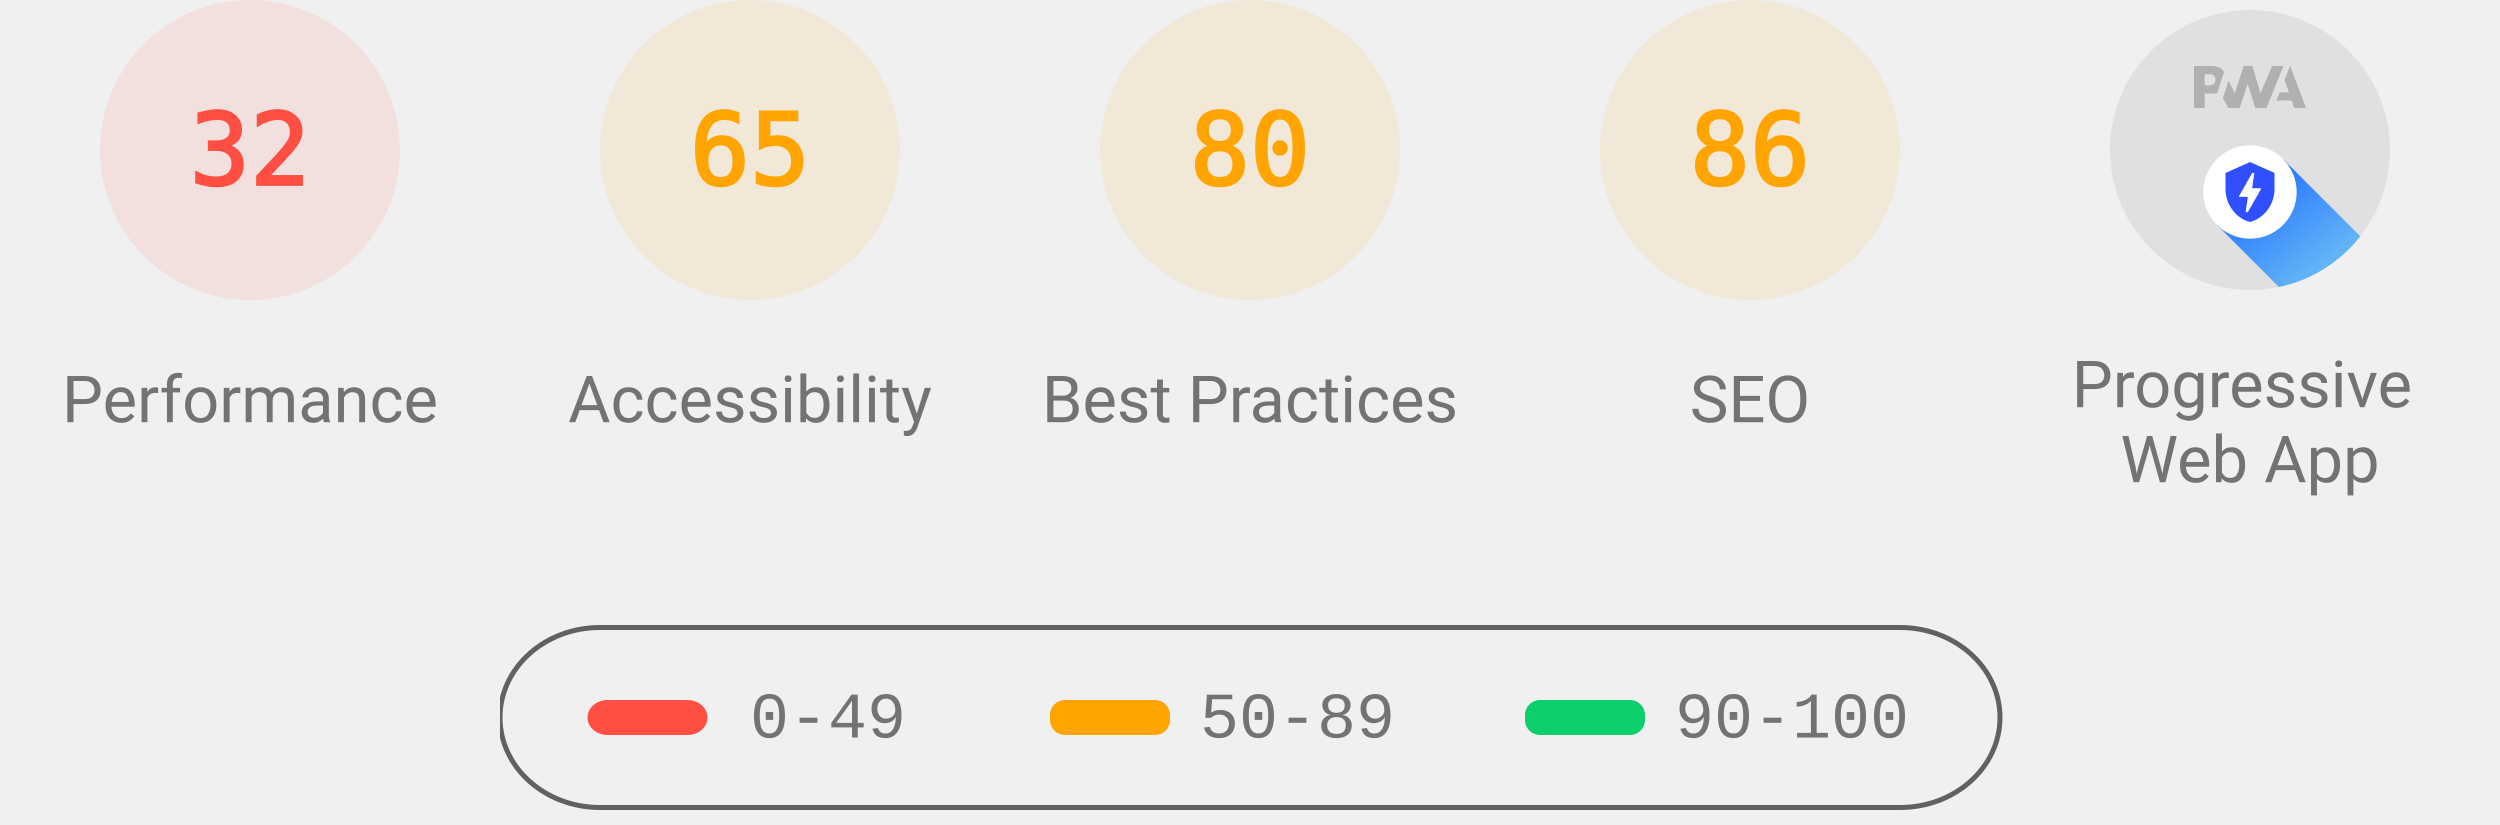
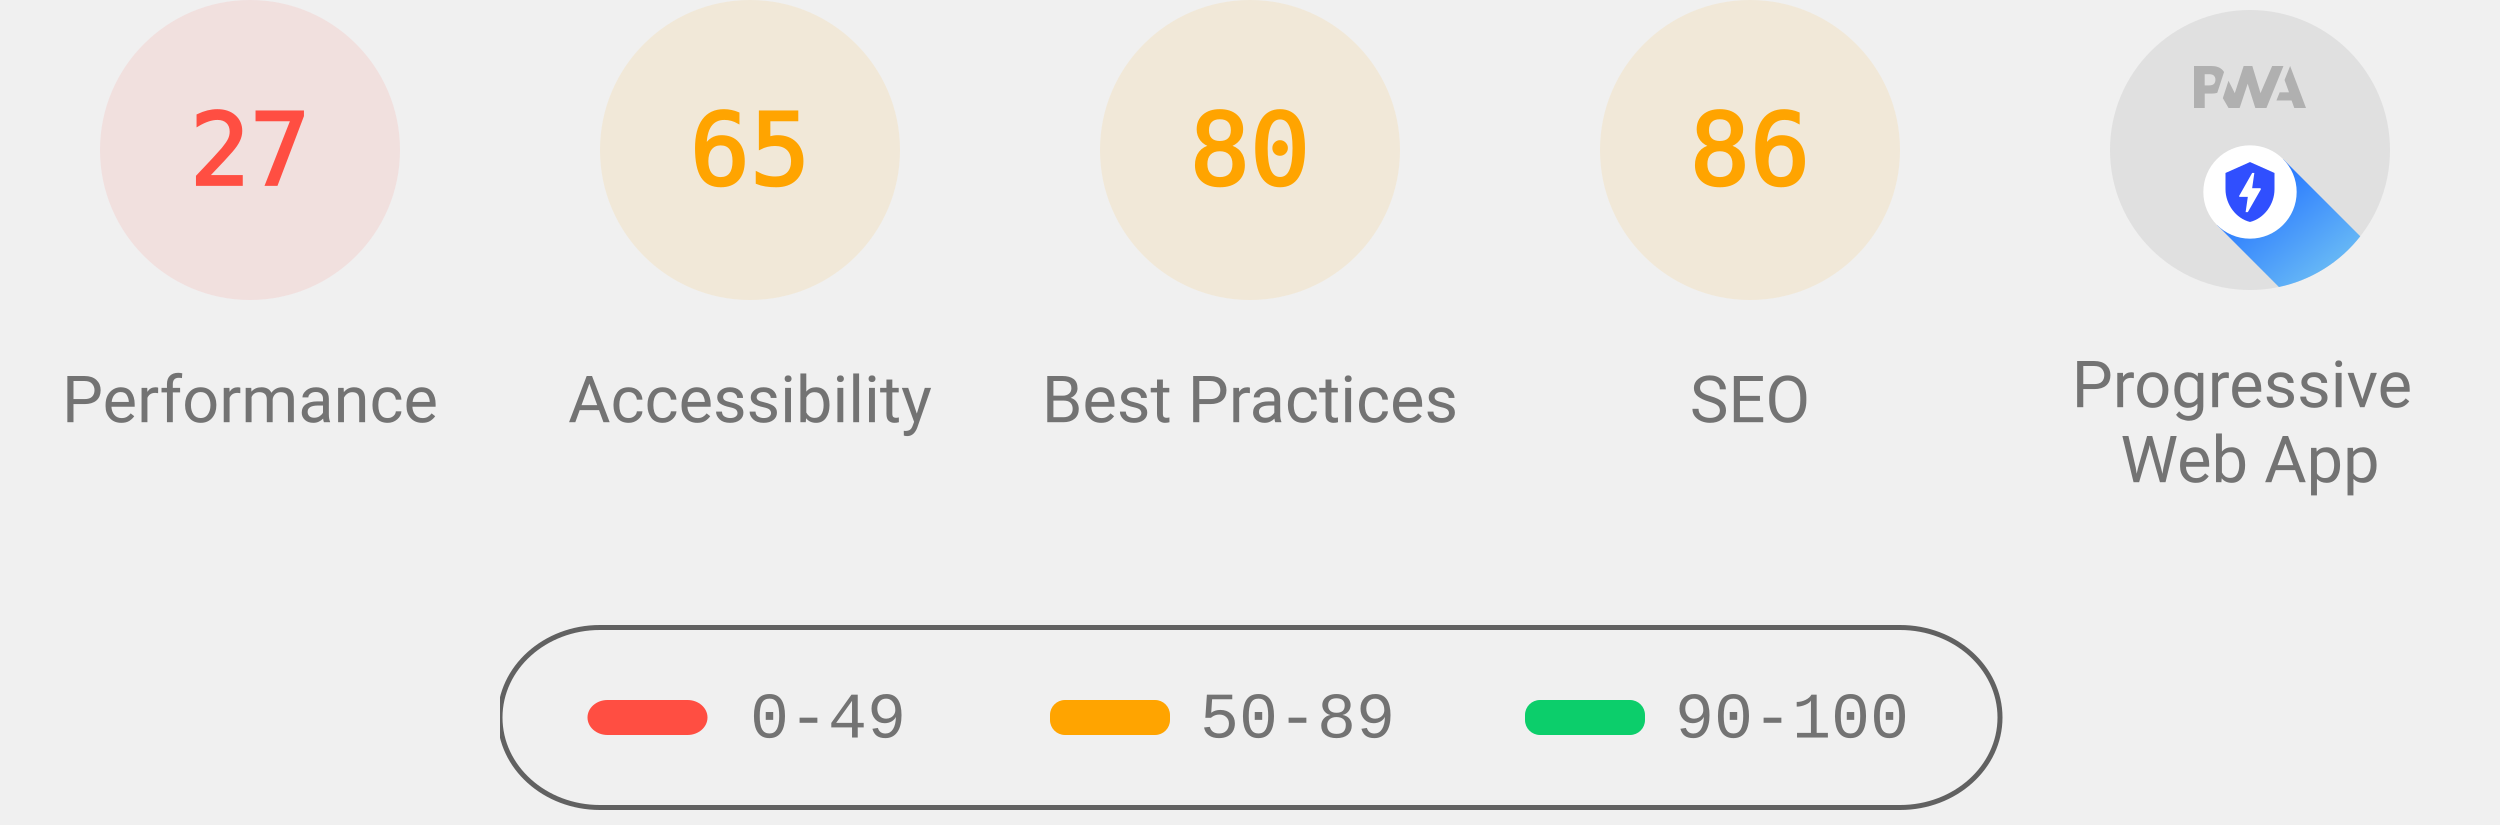
<svg xmlns="http://www.w3.org/2000/svg" class="theme--agnostic" fill="none" width="1000" height="330">
  <style>
			.gauge-base {
				opacity: 0.1
			}

			.gauge-arc {
				fill: none;
				animation-delay: 250ms;
				stroke-linecap: round;
				transform: rotate(-90deg);
				transform-origin: 100px 60px;
				animation: load-gauge 1s ease forwards
			}

			.guage-text {
				font-size: 40px;
				font-family: monospace;
				text-align: center
			}

			.guage-red {
				color: #ff4e42;
				fill: #ff4e42;
				stroke: #ff4e42
			}
			.guage-orange {
				color: #ffa400;
				fill: #ffa400;
				stroke: #ffa400
			}
			.guage-green {
				color: #0cce6b;
				fill: #0cce6b;
				stroke: #0cce6b
			}
			.theme--agnostic .guage-undefined {
				color: #5c5c5c;
				fill: #5c5c5c;
				stroke: #5c5c5c
			}
			.theme--light .guage-undefined {
				color: #1e1e1e;
				fill: #1e1e1e;
				stroke: #1e1e1e
			}
			.theme--dark .guage-undefined {
				color: #f5f5f5;
				fill: #f5f5f5;
				stroke: #f5f5f5
			}

			.guage-title {
				stroke: none;
				font-size: 26px;
				line-height: 26px;
				font-family: Roboto, Halvetica, Arial, sans-serif
			}
			.metric.guage-title {
				font-family: 'Courier New', Courier, monospace
			}
			.theme--agnostic .guage-title {
				color: #737373;
				fill: #737373
			}
			.theme--light .guage-title {
				color: #212121;
				fill: #212121
			}
			.theme--dark .guage-title {
				color: #f5f5f5;
				fill: #f5f5f5
			}

			@keyframes load-gauge {
				from {
					stroke-dasharray: 0 352.858
				}
			}
			.lh-gauge--pwa__disc {
				fill: #e0e0e0
			}
			.lh-gauge--pwa__logo {
				position: relative;
				fill: #b0b0b0
			}
			.lh-gauge--pwa__invisible {
				display: none
			}
			.lh-gauge--pwa__visible {
				display: inline
			}
			.guage-invisible {
				display: none
			}
			.lh-gauge--pwa__logo--primary-color {
				fill: #304ffe
			}
			.theme--agnostic .lh-gauge--pwa__logo--secondary-color {
				fill: #787878
			}
			.theme--light .lh-gauge--pwa__logo--secondary-color {
				fill: #3d3d3d
			}
			.theme--dark .lh-gauge--pwa__logo--secondary-color {
				fill: #d8b6b6
			}
			.theme--light #svg_2 {
				stroke: #00000022
			}
			.theme--agnostic #svg_2 {
				stroke: #616161
			}
			.theme--light #svg_2 {
				stroke: #00000022
			}
			.theme--dark #svg_2 {
				stroke: #f5f5f566
			}
		</style>
  <svg class="guage-div guage-perf guage-red" viewBox="0 0 200 200" width="200" height="200" x="0" y="0">
    <circle class="gauge-base" r="56" cx="100" cy="60" stroke-width="8" />
-     <circle class="gauge-arc guage-arc-1" r="56" cx="100" cy="60" stroke-width="8" style="stroke-dasharray: 112.595, 351.858;" />
-     <text class="guage-text" x="100px" y="60px" alignment-baseline="central" dominant-baseline="central" text-anchor="middle">32</text>
+     <circle class="gauge-arc guage-arc-1" r="56" cx="100" cy="60" stroke-width="8" style="stroke-dasharray: 95.002, 351.858;" />
+     <text class="guage-text" x="100px" y="60px" alignment-baseline="central" dominant-baseline="central" text-anchor="middle">27</text>
    <text class="guage-title" x="100px" y="160px" alignment-baseline="central" dominant-baseline="central" text-anchor="middle">Performance</text>
  </svg>
  <svg class="guage-div guage-acc guage-orange" viewBox="0 0 200 200" width="200" height="200" x="200" y="0">
    <circle class="gauge-base" r="56" cx="100" cy="60" stroke-width="8" />
    <circle class="gauge-arc guage-arc-2" r="56" cx="100" cy="60" stroke-width="8" style="stroke-dasharray: 228.708, 351.858;" />
    <text class="guage-text" x="100px" y="60px" alignment-baseline="central" dominant-baseline="central" text-anchor="middle">65</text>
    <text class="guage-title" x="100px" y="160px" alignment-baseline="central" dominant-baseline="central" text-anchor="middle">Accessibility</text>
  </svg>
  <svg class="guage-div guage-best guage-orange" viewBox="0 0 200 200" width="200" height="200" x="400" y="0">
    <circle class="gauge-base" r="56" cx="100" cy="60" stroke-width="8" />
    <circle class="gauge-arc guage-arc-3" r="56" cx="100" cy="60" stroke-width="8" style="stroke-dasharray: 281.486, 351.858;" />
    <text class="guage-text" x="100px" y="60px" alignment-baseline="central" dominant-baseline="central" text-anchor="middle">80</text>
    <text class="guage-title" x="100px" y="160px" alignment-baseline="central" dominant-baseline="central" text-anchor="middle">Best Practices</text>
  </svg>
  <svg class="guage-div guage-seo guage-orange" viewBox="0 0 200 200" width="200" height="200" x="600" y="0">
    <circle class="gauge-base" r="56" cx="100" cy="60" stroke-width="8" />
    <circle class="gauge-arc guage-arc-4" r="56" cx="100" cy="60" stroke-width="8" style="stroke-dasharray: 302.598, 351.858;" />
    <text class="guage-text" x="100px" y="60px" alignment-baseline="central" dominant-baseline="central" text-anchor="middle">86</text>
    <text class="guage-title" x="100px" y="160px" alignment-baseline="central" dominant-baseline="central" text-anchor="middle">SEO</text>
  </svg>
  <svg class="guage-div guage-pwa " viewBox="0 0 200 200" width="200" height="200" x="800" y="0">
    <svg viewBox="0 0 60 60" width="112" height="112" x="44" y="4">
      <defs>
        <linearGradient id="lh-gauge--pwa__check-circle__gradient-0" x1="50%" y1="0%" x2="50%" y2="100%">
          <stop stop-color="#00C852" offset="0%" />
          <stop stop-color="#009688" offset="100%" />
        </linearGradient>
        <linearGradient id="lh-gauge--pwa__installable__shadow-gradient-0" x1="76.056%" x2="24.111%" y1="82.995%" y2="24.735%">
          <stop stop-color="#A5D6A7" offset="0%" />
          <stop stop-color="#80CBC4" offset="100%" />
        </linearGradient>
        <linearGradient id="lh-gauge--pwa__fast-reliable__shadow-gradient-0" x1="76.056%" y1="82.995%" x2="25.678%" y2="26.493%">
          <stop stop-color="#64B5F6" offset="0%" />
          <stop stop-color="#2979FF" offset="100%" />
        </linearGradient>
        <g id="lh-gauge--pwa__fast-reliable-badge-0">
          <circle fill="#FFFFFF" cx="10" cy="10" r="10" />
          <path fill="#304FFE" d="M10 3.58l5.25 2.34v3.5c0 3.23-2.24 6.26-5.25 7-3.01-.74-5.25-3.77-5.25-7v-3.5L10 3.58zm-.47 10.74l2.76-4.83.03-.07c.04-.08 0-.24-.22-.24h-1.64l.47-3.26h-.47l-2.7 4.77c-.02.01.05-.1-.04.05-.09.16-.1.31.18.31h1.63l-.47 3.27h.47z" />
        </g>
        <g id="lh-gauge--pwa__installable-badge-0">
          <circle fill="#FFFFFF" cx="10" cy="10" r="10" />
          <path fill="#009688" d="M10 4.167A5.835 5.835 0 0 0 4.167 10 5.835 5.835 0 0 0 10 15.833 5.835 5.835 0 0 0 15.833 10 5.835 5.835 0 0 0 10 4.167zm2.917 6.416h-2.334v2.334H9.417v-2.334H7.083V9.417h2.334V7.083h1.166v2.334h2.334v1.166z" />
        </g>
      </defs>
      <g stroke="none" fill-rule="nonzero">
        <circle class="lh-gauge--pwa__disc" cx="30" cy="30" r="30" />
        <g class="lh-gauge--pwa__logo">
          <path d="M35.66 19.39l.7-1.75h2L37.4 15 38.6 12l3.4 9h-2.51l-.58-1.61z" />
          <path d="M33.52 21l3.65-9h-2.42l-2.5 5.82L30.5 12h-1.86l-1.9 5.82-1.35-2.65-1.21 3.72L25.4 21h2.38l1.72-5.2 1.64 5.2z" />
          <path fill-rule="nonzero" d="M20.3 17.91h1.48c.45 0 .85-.05 1.2-.15l.39-1.18 1.07-3.3a2.64 2.64 0 0 0-.28-.37c-.55-.6-1.36-.91-2.42-.91H18v9h2.3V17.9zm1.96-3.84c.22.22.33.5.33.87 0 .36-.1.65-.29.87-.2.23-.59.35-1.15.35h-.86v-2.41h.87c.52 0 .89.1 1.1.32z" />
        </g>
        <rect class="lh-gauge--pwa__component lh-gauge--pwa__na-line lh-gauge--pwa__invisible" fill="#FFFFFF" x="20" y="32" width="20" height="4" rx="2" />
        <g class="lh-gauge--pwa__component lh-gauge--pwa__fast-reliable-badge lh-gauge--pwa__visible" transform="translate(20, 29)">
          <path fill="url(#lh-gauge--pwa__fast-reliable__shadow-gradient-0)" d="M33.63 19.49A30 30 0 0 1 16.2 30.36L3 17.14 17.14 3l16.49 16.49z" />
          <use href="#lh-gauge--pwa__fast-reliable-badge-0" />
        </g>
        <g class="lh-gauge--pwa__component lh-gauge--pwa__installable-badge lh-gauge--pwa__invisible" transform="translate(20, 29)">
          <path fill="url(#lh-gauge--pwa__installable__shadow-gradient-0)" d="M33.629 19.487c-4.272 5.453-10.391 9.39-17.415 10.869L3 17.142 17.142 3 33.63 19.487z" />
          <use href="#lh-gauge--pwa__installable-badge-0" />
        </g>
        <g class="lh-gauge--pwa__component lh-gauge--pwa__fast-reliable-installable-badges lh-gauge--pwa__invisible">
          <g transform="translate(8, 29)">
            <path fill="url(#lh-gauge--pwa__fast-reliable__shadow-gradient-0)" d="M16.321 30.463L3 17.143 17.142 3l22.365 22.365A29.864 29.864 0 0 1 22 31c-1.942 0-3.84-.184-5.679-.537z" />
            <use href="#lh-gauge--pwa__fast-reliable-badge-0" />
          </g>
          <g transform="translate(32, 29)">
            <path fill="url(#lh-gauge--pwa__installable__shadow-gradient-0)" d="M25.982 11.84a30.107 30.107 0 0 1-13.08 15.203L3 17.143 17.142 3l8.84 8.84z" />
            <use href="#lh-gauge--pwa__installable-badge-0" />
          </g>
        </g>
        <g class="lh-gauge--pwa__component lh-gauge--pwa__check-circle lh-gauge--pwa__invisible" transform="translate(18, 28)">
          <circle fill="#FFFFFF" cx="12" cy="12" r="12" />
          <path fill="url(#lh-gauge--pwa__check-circle__gradient-0)" d="M12 2a10 10 0 1 0 0 20 10 10 0 0 0 0-20zm-2 15l-5-5 1.41-1.41L10 14.17l7.59-7.59L19 8l-9 9z" />
        </g>
      </g>
    </svg>
    <text class="guage-title" y="160px" alignment-baseline="central" dominant-baseline="central" text-anchor="middle">
      <tspan x="100px" dy="-6px">Progressive</tspan>
      <tspan x="100px" dy="30px">Web App</tspan>
    </text>
  </svg>
  <svg width="604" height="76" x="200" y="250">
    <g>
      <rect fill="none" id="canvas_background" height="80" width="604" y="-1" x="-1" />
      <g display="none" overflow="visible" y="0" x="0" height="100%" width="100%" id="canvasGrid">
        <rect fill="url(#gridpattern)" stroke-width="0" y="0" x="0" height="100%" width="100%" />
      </g>
    </g>
    <g>
      <rect fill-opacity="0" stroke-width="2" rx="40" id="svg_2" height="72" width="600" y="1" x="0" fill="#000000" />
      <rect stroke="#000" rx="8" id="svg_3" height="14" width="48" y="30" x="35" stroke-opacity="null" stroke-width="0" fill="#ff4e42" />
      <rect stroke="#000" rx="6" id="svg_4" height="14" width="48" y="30" x="220" stroke-opacity="null" stroke-width="0" fill="#ffa400" />
      <rect stroke="#000" rx="6" id="svg_5" height="14" width="48" y="30" x="410" stroke-opacity="null" stroke-width="0" fill="#0cce6b" />
      <text class="metric guage-title" xml:space="preserve" text-anchor="start" font-size="26" id="svg_6" y="45" x="100" stroke-opacity="null" stroke-width="0" stroke="#000">0-49</text>
      <text class="metric guage-title" xml:space="preserve" text-anchor="start" font-size="26" id="svg_7" y="45" x="280" stroke-opacity="null" stroke-width="0" stroke="#000">50-89</text>
      <text class="metric guage-title" xml:space="preserve" text-anchor="start" font-size="26" id="svg_8" y="45" x="470" stroke-opacity="null" stroke-width="0" stroke="#000">90-100</text>
    </g>
  </svg>
</svg>
